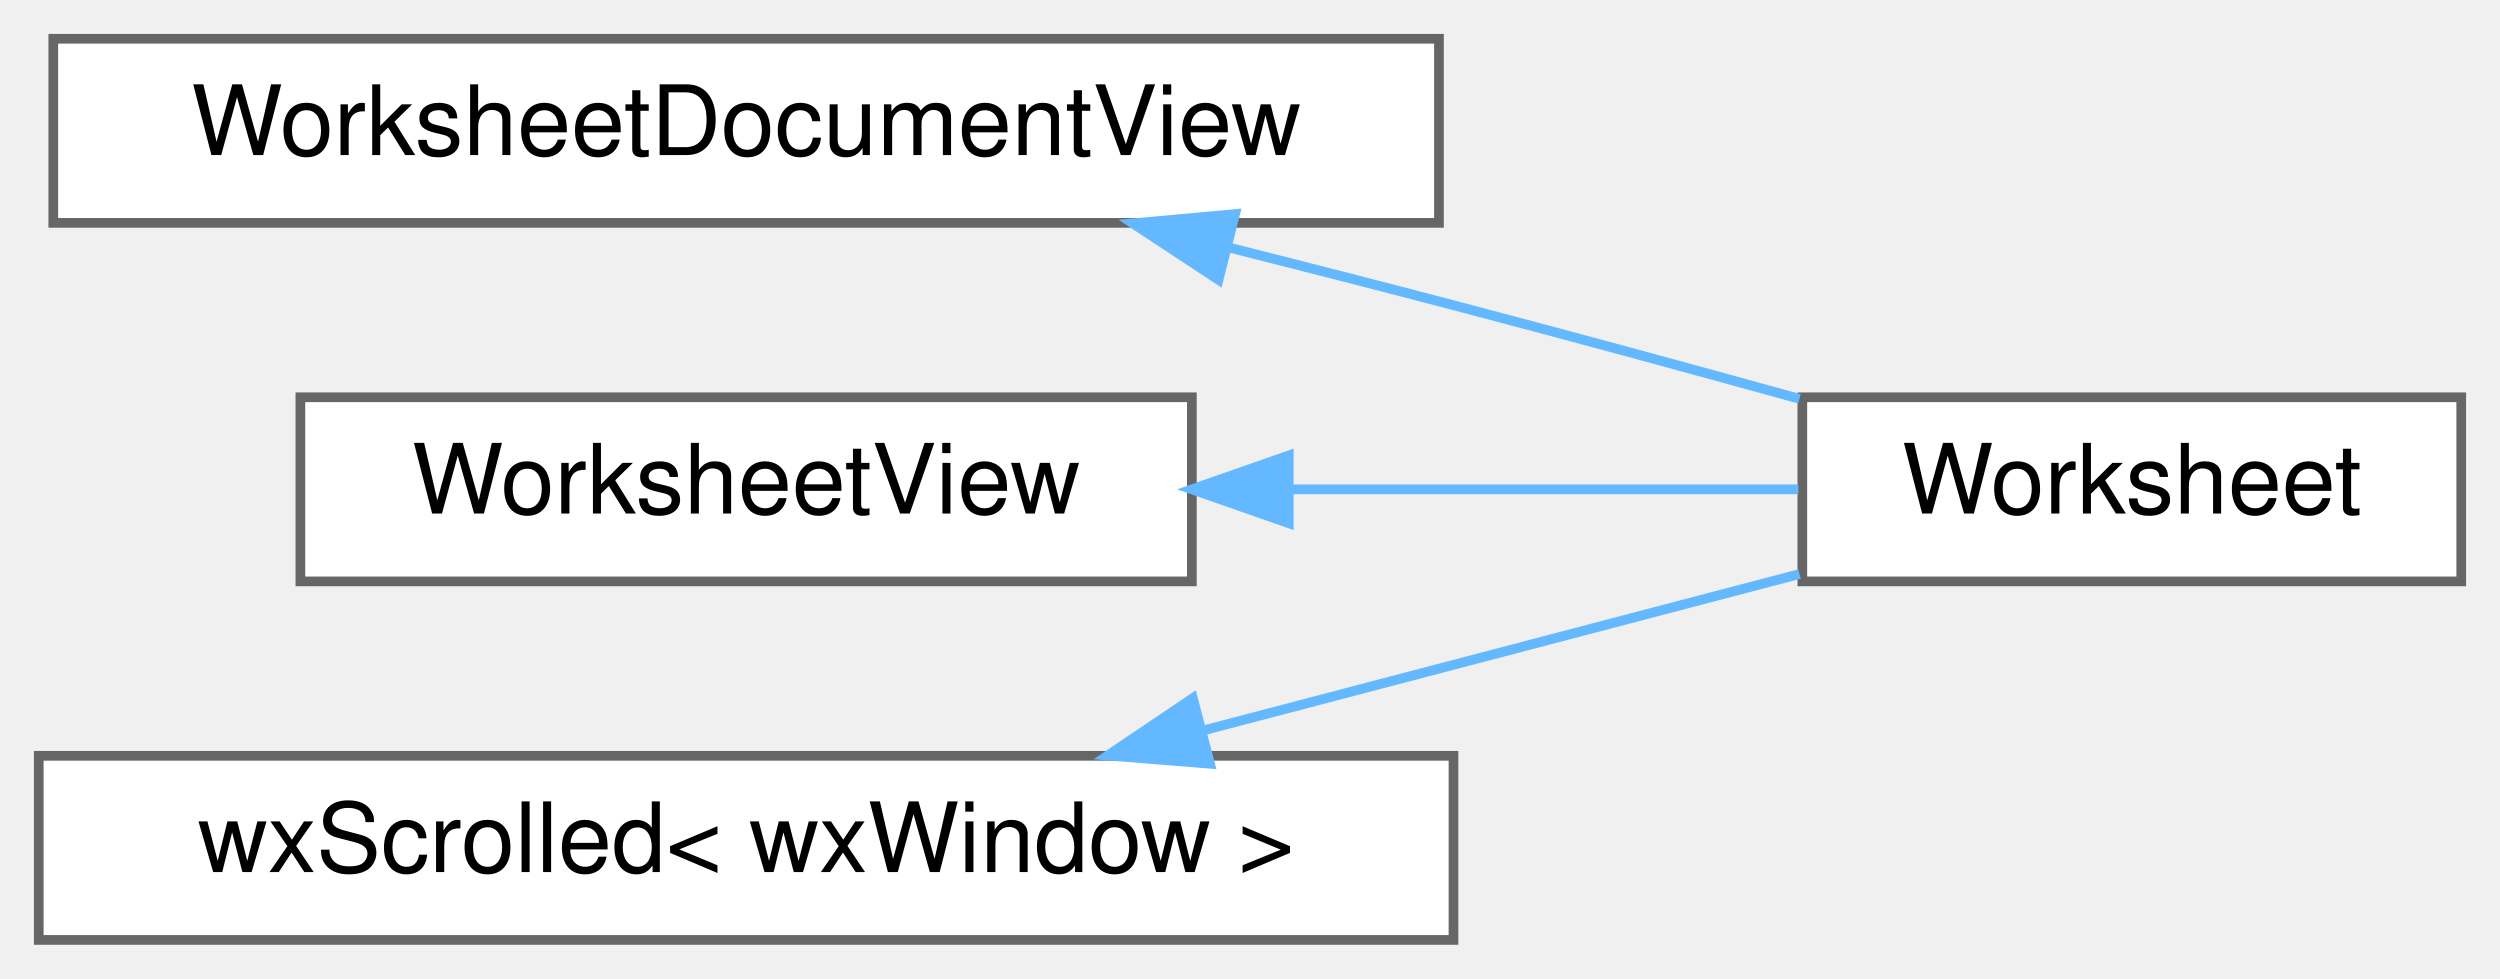
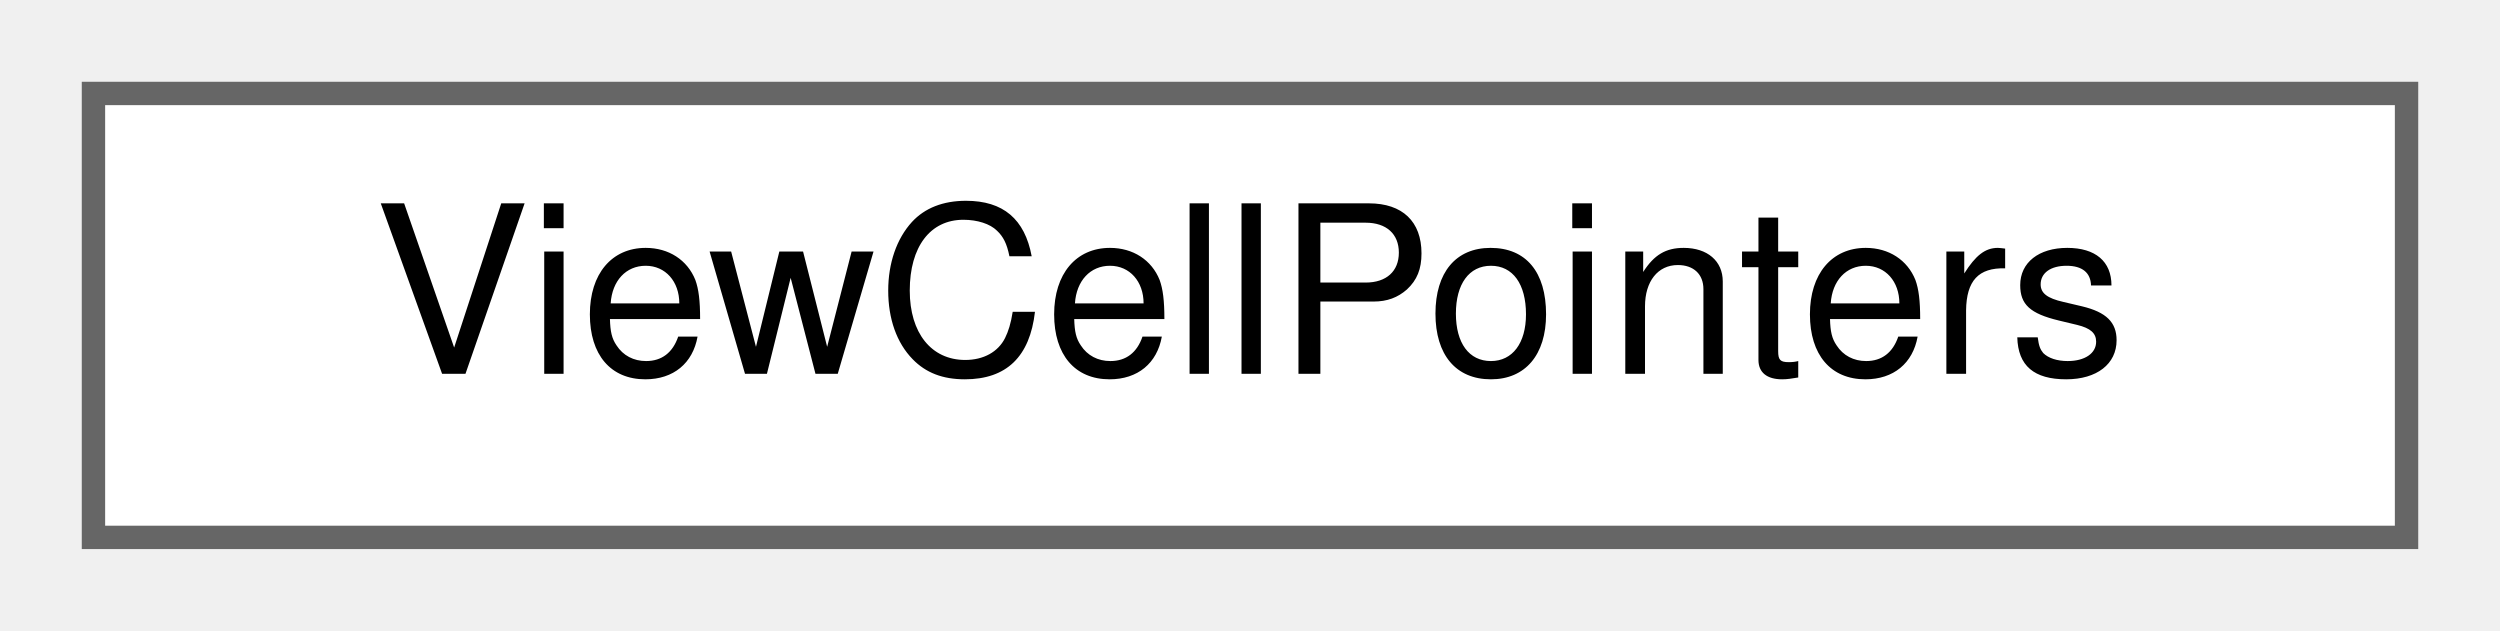
- <svg xmlns="http://www.w3.org/2000/svg" xmlns:xlink="http://www.w3.org/1999/xlink" width="258pt" height="101pt" viewBox="0.00 0.00 258.00 101.00">
-   <g id="graph0" class="graph" transform="scale(1 1) rotate(0) translate(4 97)">
+ <svg xmlns="http://www.w3.org/2000/svg" xmlns:xlink="http://www.w3.org/1999/xlink" width="107pt" height="27pt" viewBox="0.00 0.00 107.00 27.00">
+   <g id="graph0" class="graph" transform="scale(1 1) rotate(0) translate(4 23)">
    <g id="node1" class="node">
      <g id="a_node1">
-         <a xlink:href="classWorksheetDocumentView.html" target="_top" xlink:title="The view notifications a WorksheetDocument emits when it edits itself.">
-           <polygon fill="white" stroke="#666666" points="144.5,-93 1.5,-93 1.5,-74 144.5,-74 144.5,-93" />
-           <text text-anchor="middle" x="73" y="-81" font-family="Helvetica,sans-Serif" font-size="10.00">WorksheetDocumentView</text>
+         <a xlink:href="classViewCellPointers.html" target="_top" xlink:title="The view/interaction half of the cell-pointer registry.">
+           <polygon fill="white" stroke="#666666" points="99,-19 0,-19 0,0 99,0 99,-19" />
+           <text text-anchor="middle" x="49.5" y="-7" font-family="Helvetica,sans-Serif" font-size="10.00">ViewCellPointers</text>
        </a>
      </g>
    </g>
-     <g id="node2" class="node">
-       <g id="a_node2">
-         <a xlink:href="classWorksheet.html" target="_top" xlink:title="The canvas that contains the spreadsheet the whole program is about.">
-           <polygon fill="white" stroke="#666666" points="250,-56 182,-56 182,-37 250,-37 250,-56" />
-           <text text-anchor="middle" x="216" y="-44" font-family="Helvetica,sans-Serif" font-size="10.00">Worksheet</text>
-         </a>
-       </g>
-     </g>
-     <g id="edge1" class="edge">
-       <path fill="none" stroke="#63b8ff" d="M122.66,-71.5C130.47,-69.53 138.46,-67.48 146,-65.5 157.66,-62.44 170.39,-58.97 181.7,-55.84" />
-       <polygon fill="#63b8ff" stroke="#63b8ff" points="121.75,-68.12 112.9,-73.95 123.46,-74.91 121.75,-68.12" />
-     </g>
-     <g id="node3" class="node">
-       <g id="a_node3">
-         <a xlink:href="classWorksheetView.html" target="_top" xlink:title="The narrow view surface the worksheet's layout pipeline needs.">
-           <polygon fill="white" stroke="#666666" points="119,-56 27,-56 27,-37 119,-37 119,-56" />
-           <text text-anchor="middle" x="73" y="-44" font-family="Helvetica,sans-Serif" font-size="10.00">WorksheetView</text>
-         </a>
-       </g>
-     </g>
-     <g id="edge2" class="edge">
-       <path fill="none" stroke="#63b8ff" d="M129.22,-46.5C146.91,-46.5 165.95,-46.5 181.59,-46.5" />
-       <polygon fill="#63b8ff" stroke="#63b8ff" points="129,-43 119,-46.5 129,-50 129,-43" />
-     </g>
-     <g id="node4" class="node">
-       <g id="a_node4">
-         <a xlink:href="classwxScrolled.html" target="_top" xlink:title=" ">
-           <polygon fill="white" stroke="#666666" points="146,-19 0,-19 0,0 146,0 146,-19" />
-           <text text-anchor="middle" x="73" y="-7" font-family="Helvetica,sans-Serif" font-size="10.00">wxScrolled&lt; wxWindow &gt;</text>
-         </a>
-       </g>
-     </g>
-     <g id="edge3" class="edge">
-       <path fill="none" stroke="#63b8ff" d="M120.19,-21.62C140.27,-26.89 163.35,-32.95 181.71,-37.76" />
-       <polygon fill="#63b8ff" stroke="#63b8ff" points="120.87,-18.18 110.31,-19.03 119.1,-24.95 120.87,-18.18" />
-     </g>
  </g>
</svg>
